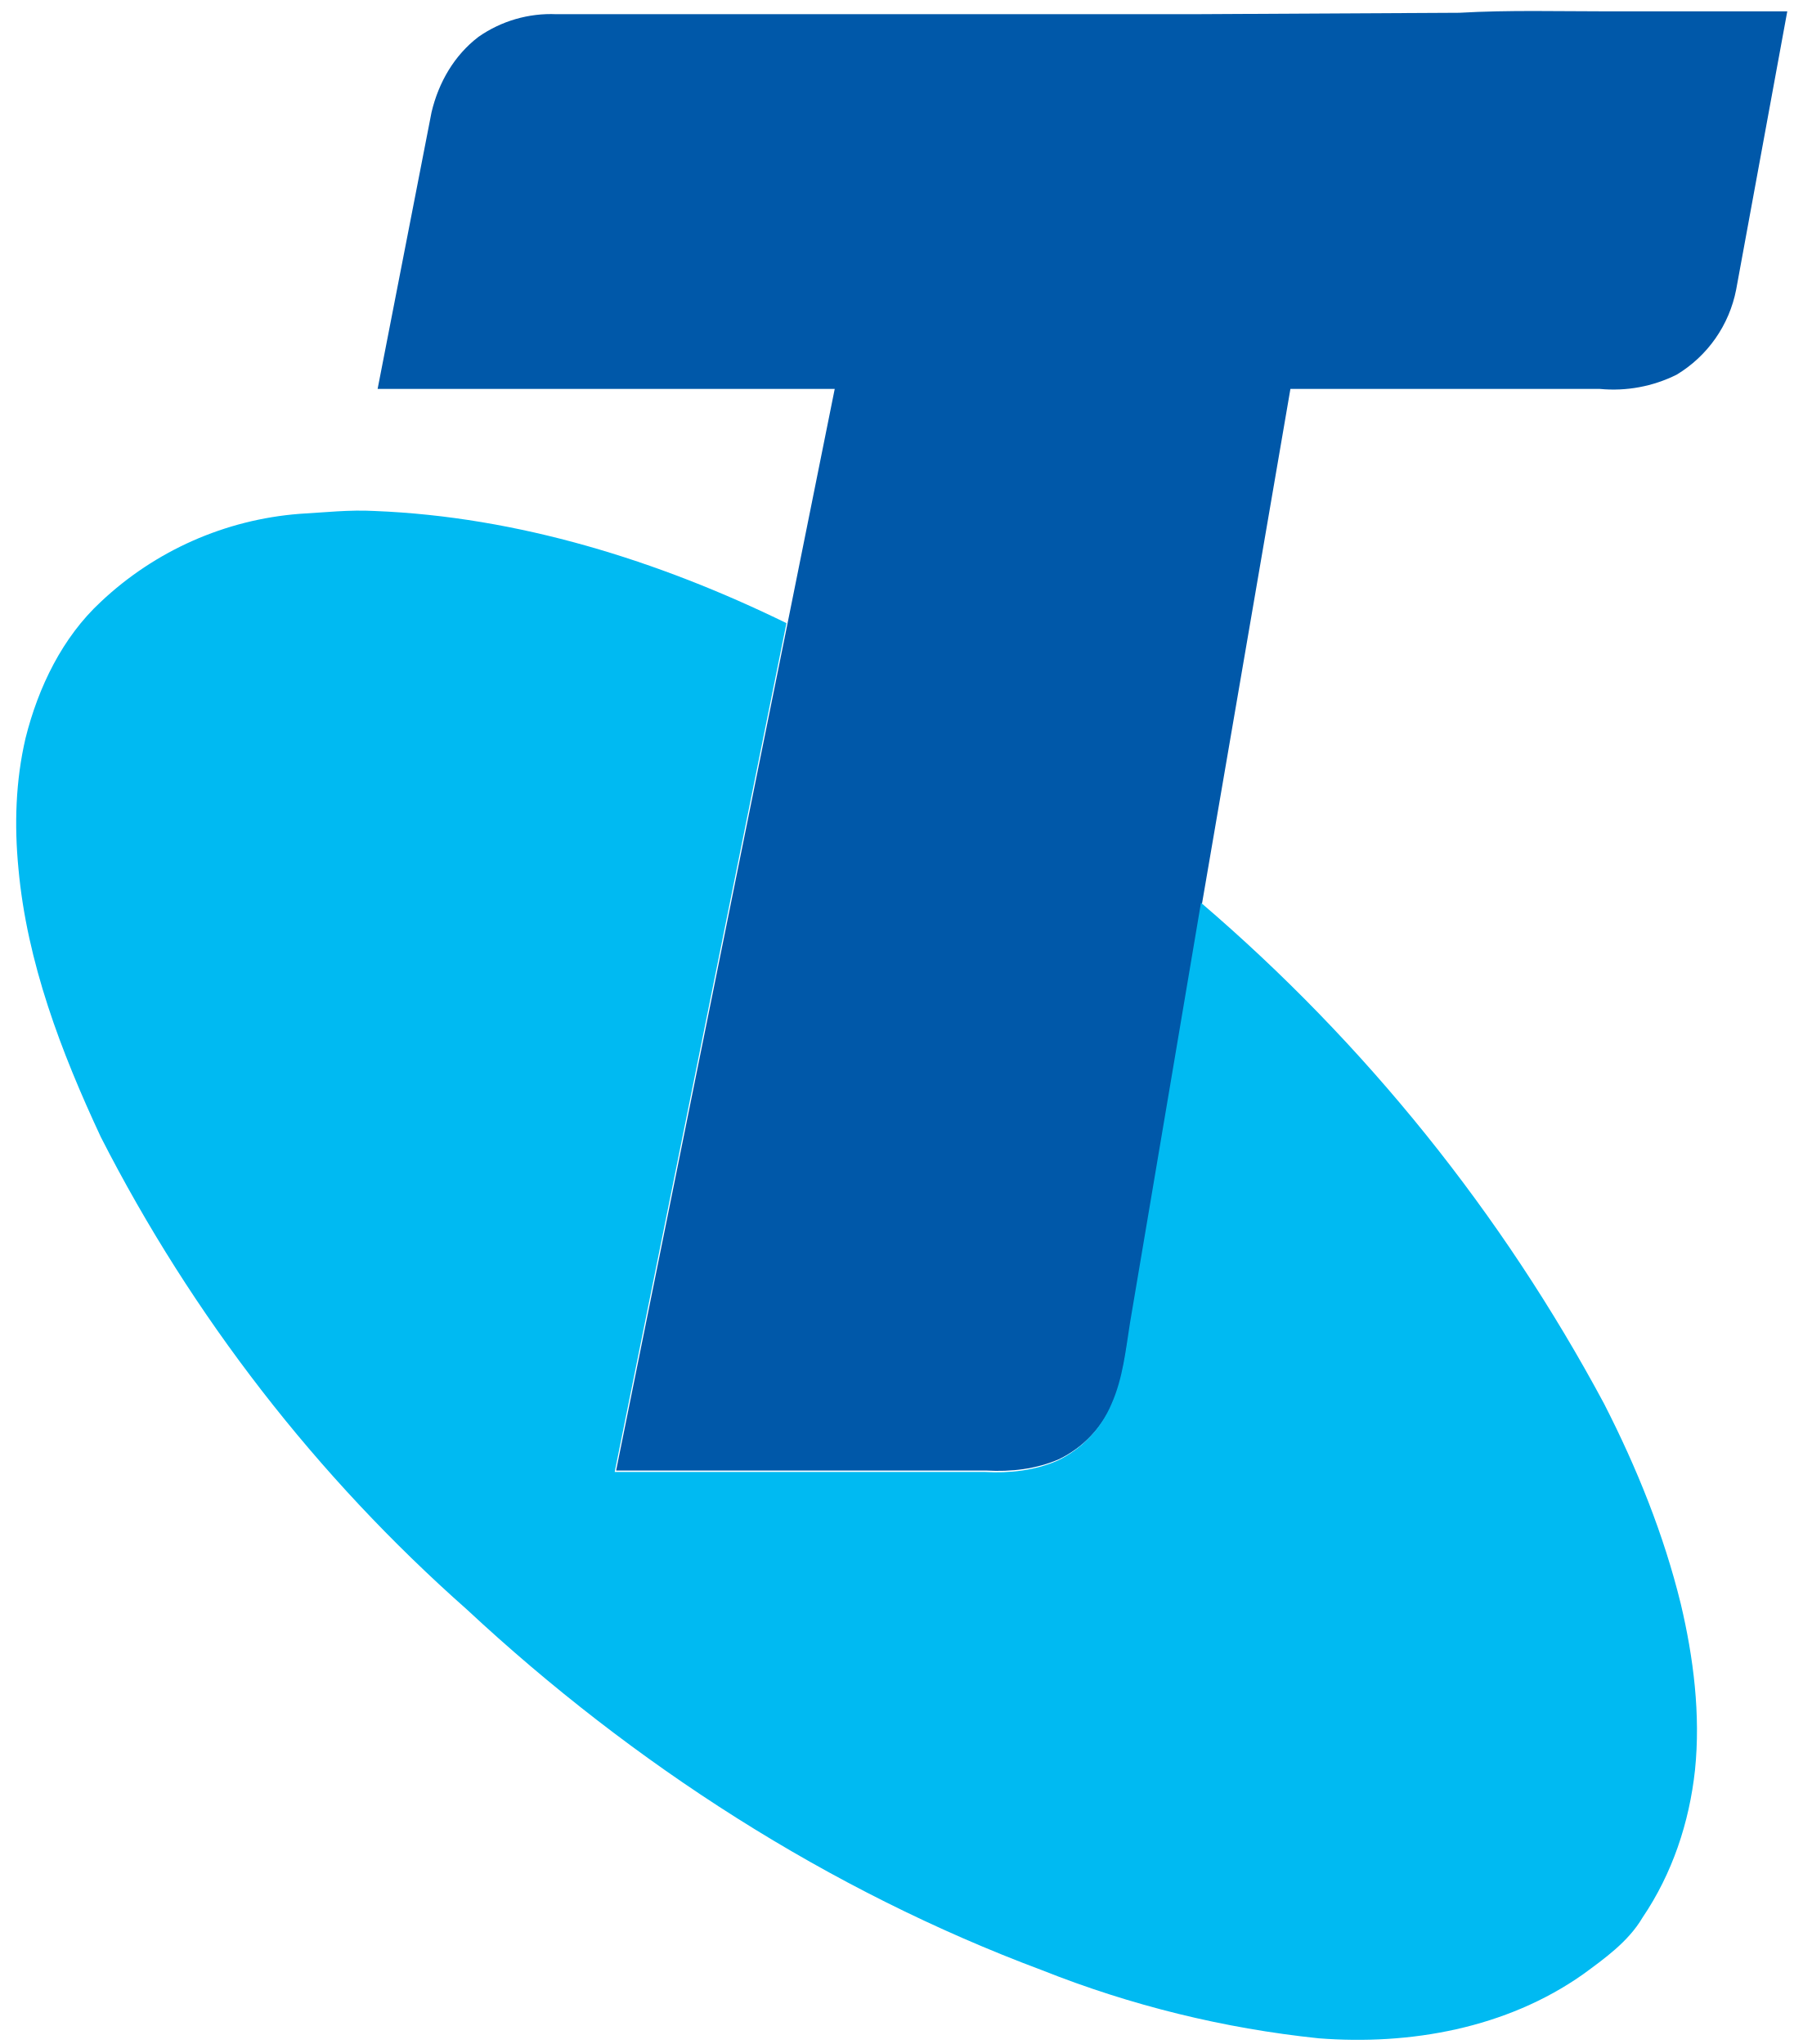
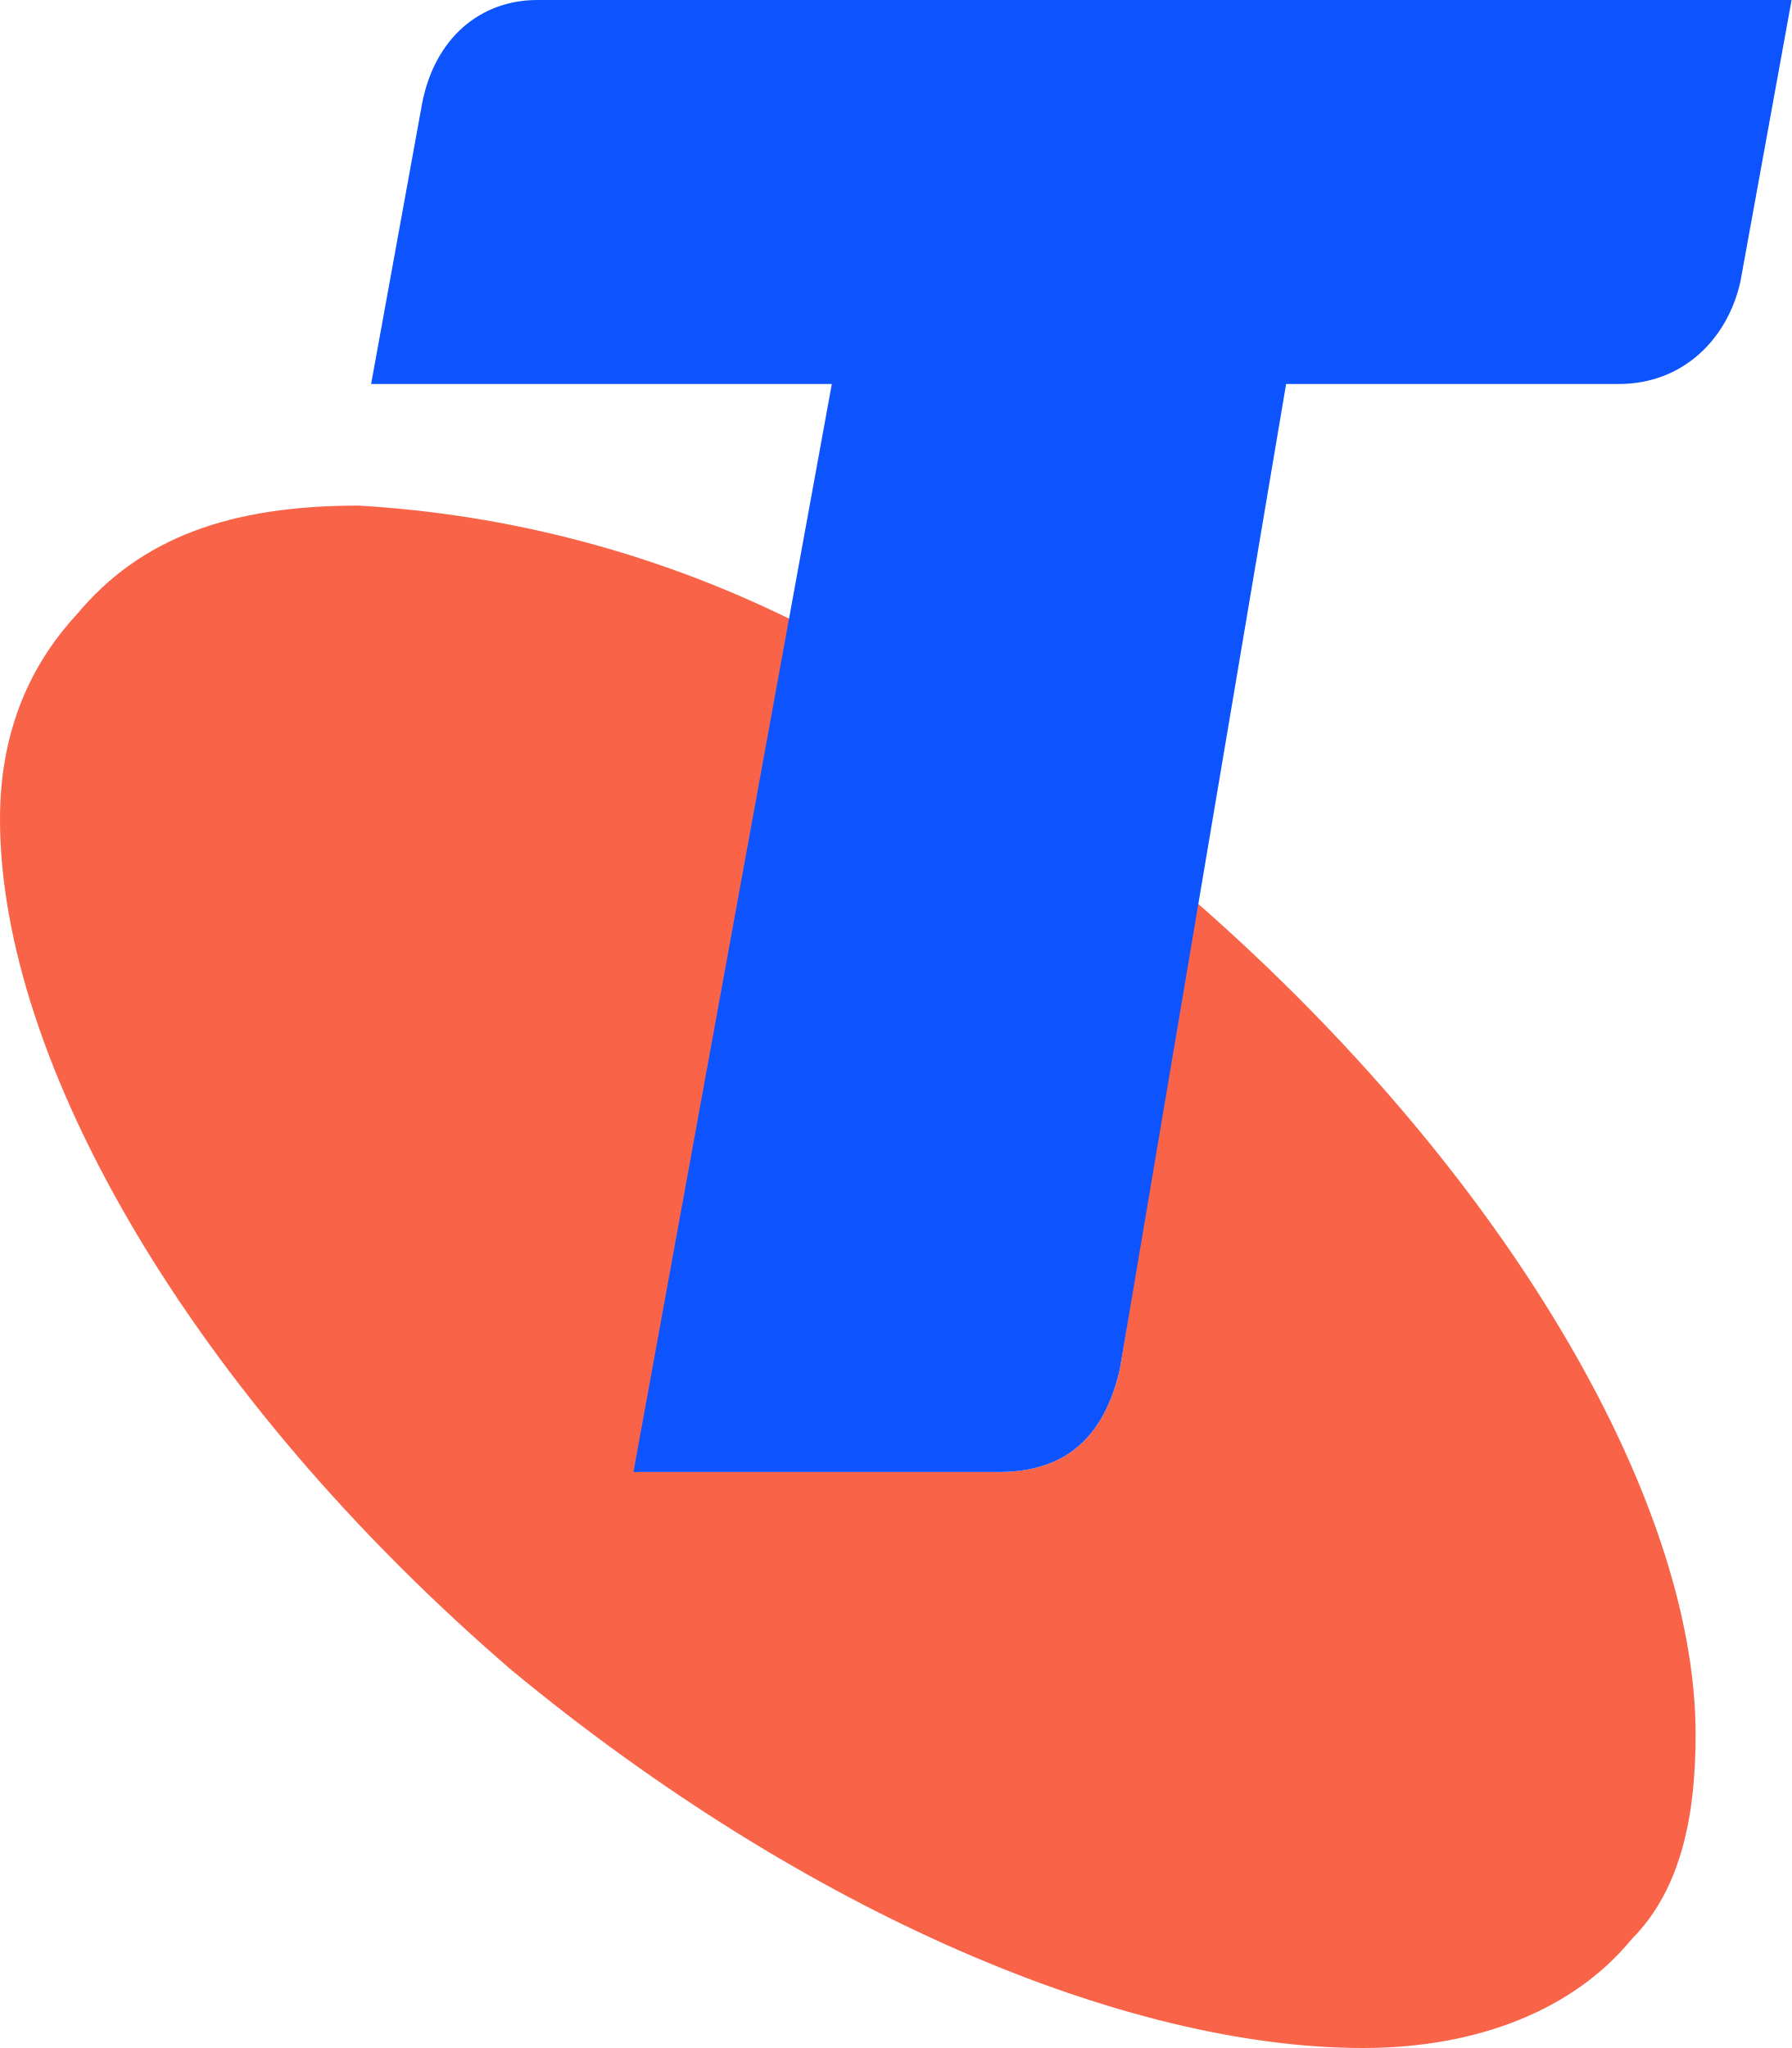
- <svg xmlns="http://www.w3.org/2000/svg" viewBox="-1.1 -.8 127 144">
-   <path fill="#0058A9" d="M101.7.1c3.5-.2 7-.1 10.5-.1h12.6l-3.6 19.6a9 9 0 0 1-4.2 6 10 10 0 0 1-5.4 1H89.8l-6.2 36.1-5 29.6c-.4 1.9-.5 3.9-1.3 5.7a7.8 7.8 0 0 1-3.8 4c-1.6.7-3.4.9-5.1.8H42.3L54.4 43l3.3-16.4H25.5l3.8-19.5c.5-2.1 1.6-4 3.3-5.3A8.9 8.9 0 0 1 38.1.2h44.8l18.8-.1z" />
-   <path fill="#00BAF2" d="M20 35.4c1.8-.1 3.5-.3 5.3-.2 10.1.4 20 3.5 29 7.9l-12.1 59.8h26.1c1.7.1 3.5-.1 5.1-.8a7.8 7.8 0 0 0 3.8-4c.8-1.8 1-3.8 1.3-5.7l5-29.6a122.8 122.8 0 0 1 28.4 35.3c2.3 4.5 4.2 9.2 5.4 14.1.9 3.8 1.4 7.8 1 11.7-.4 3.7-1.6 7.3-3.7 10.4-1 1.7-2.7 2.9-4.2 4-5.4 3.8-12.2 5-18.6 4.5a73.3 73.3 0 0 1-19.5-4.8c-15-5.6-28.8-14.5-40.5-25.4A113 113 0 0 1 6 79.3C3.2 73.3.8 67 .2 60.4c-.3-3.1-.2-6.2.5-9.2.9-3.6 2.6-7.1 5.3-9.6a23 23 0 0 1 14-6.2z" />
+ <svg xmlns="http://www.w3.org/2000/svg" viewBox="0 0 28 32">
+   <path fill="#F96449" d="m18.7 14-1.2 7.4c-.3 1.3-1.1 1.6-1.9 1.6H10l2.4-13.3a17.6 17.6 0 0 0-6.8-1.8c-2 0-3.4.5-4.4 1.7Q0 10.9 0 12.8c0 3.8 3 9 8 13.3 4.6 3.8 9.6 5.9 13.3 5.9 1.8 0 3.3-.6 4.2-1.7.8-.8 1-2 1-3.2 0-3.7-3-8.8-7.8-13" />
+   <path fill="#0D54FF" d="M8.4 0c-.9 0-1.6.6-1.8 1.6L5.8 6H13L9.9 23h5.7c.8 0 1.6-.3 1.9-1.6L20.1 6h5.2c1 0 1.7-.7 1.9-1.6L28 0z" />
</svg>
